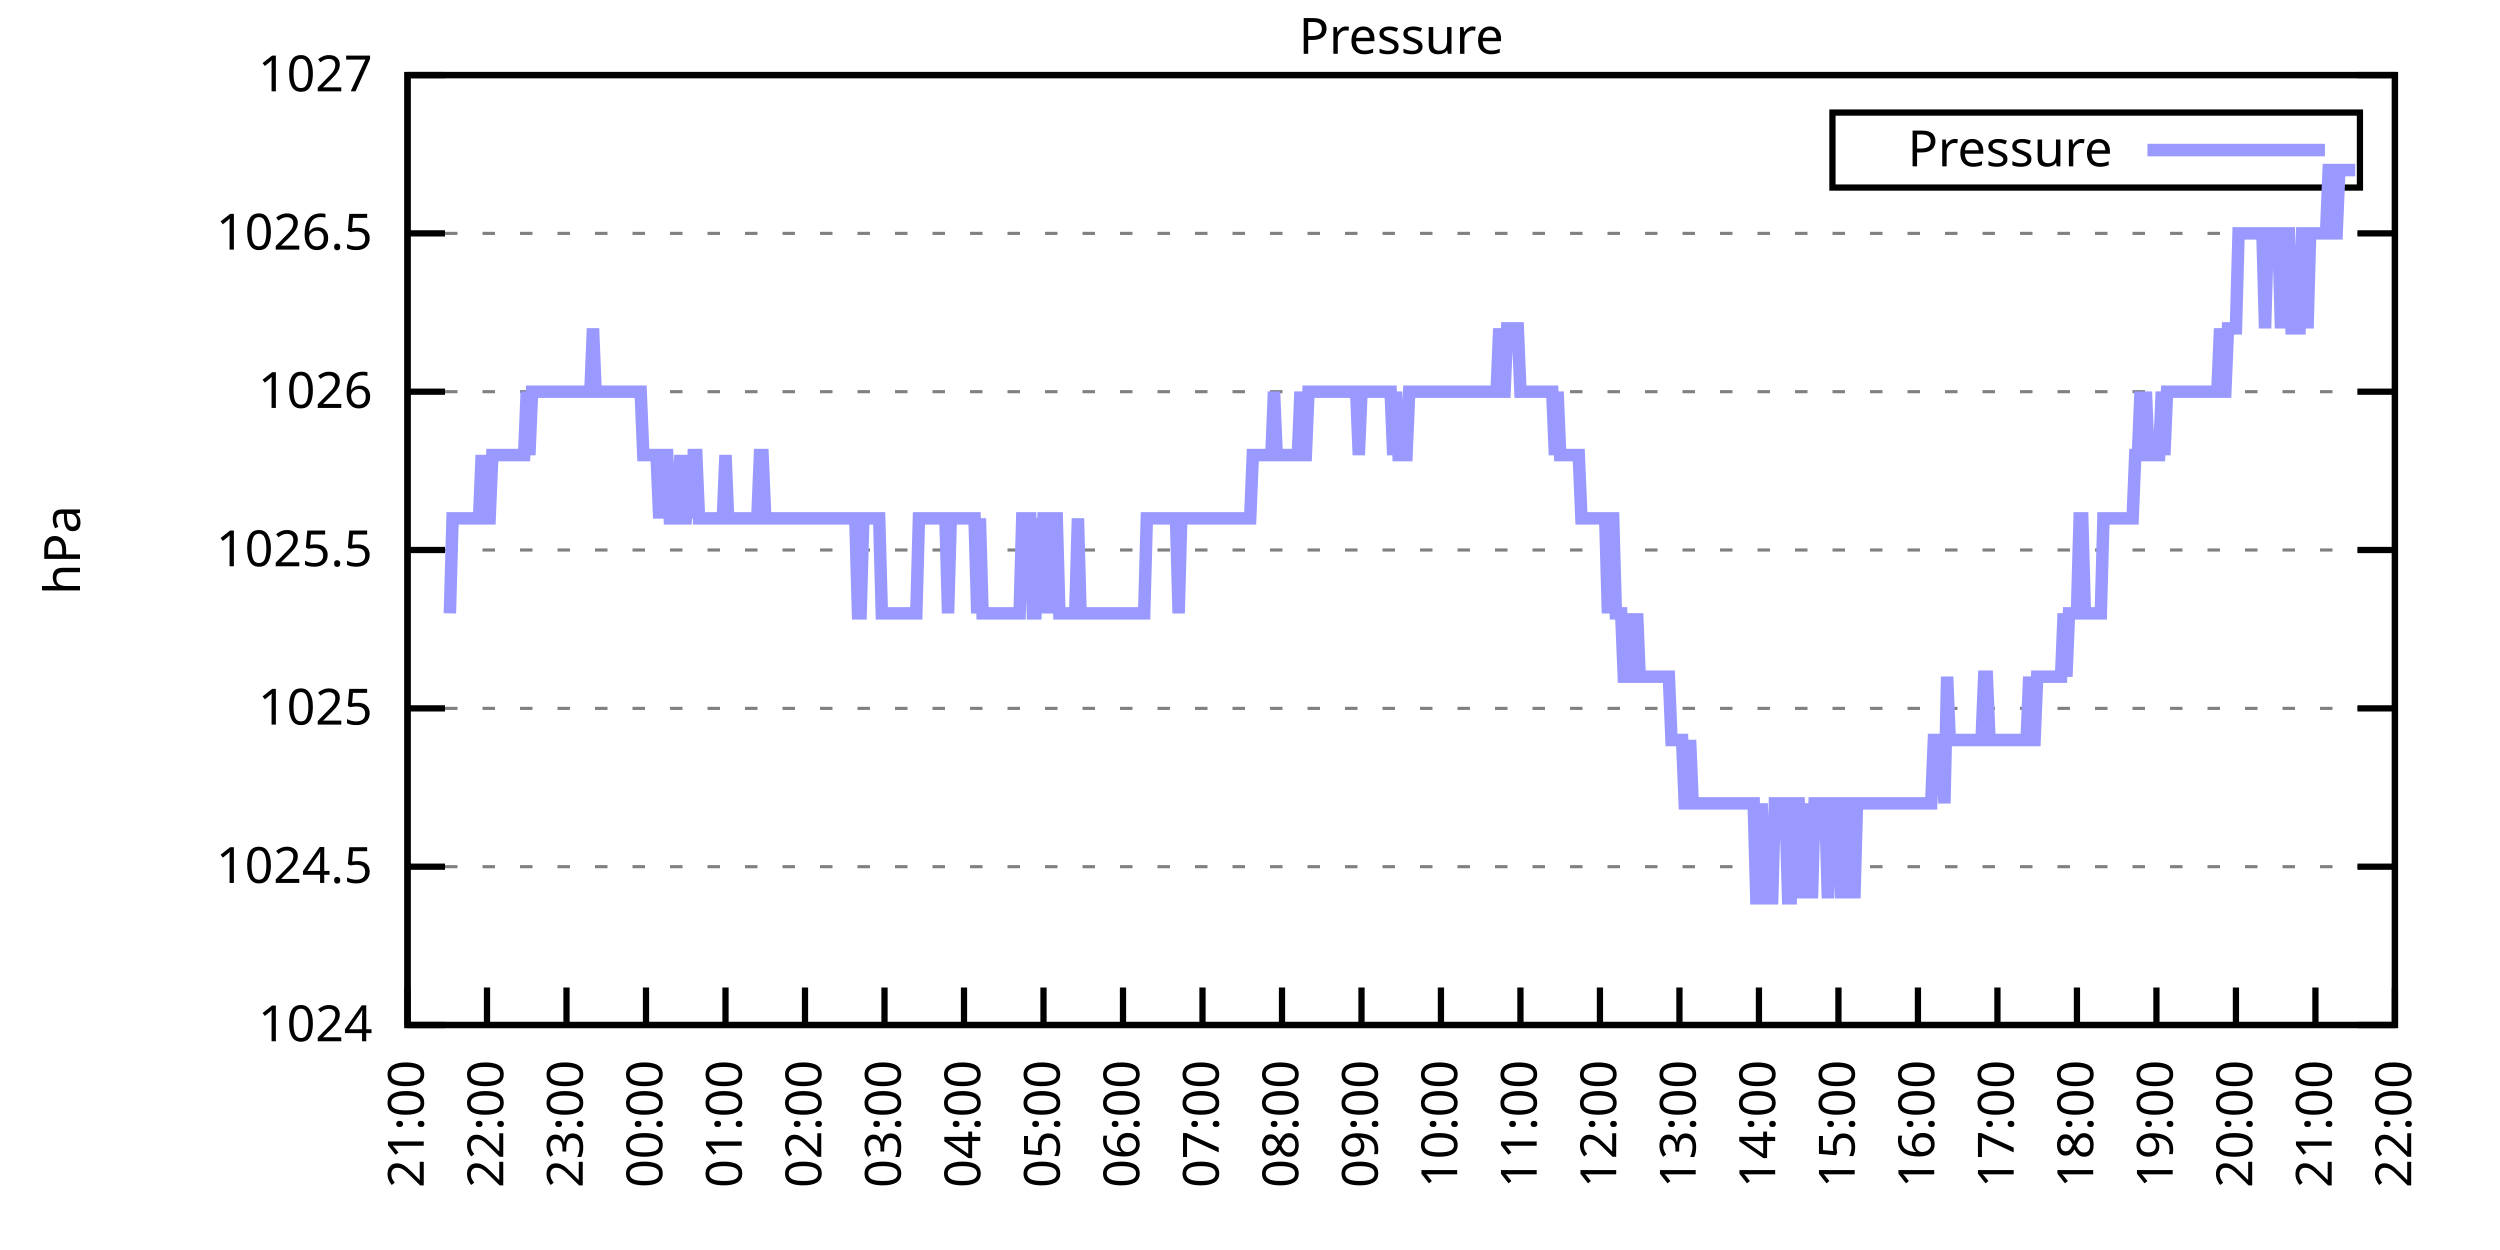
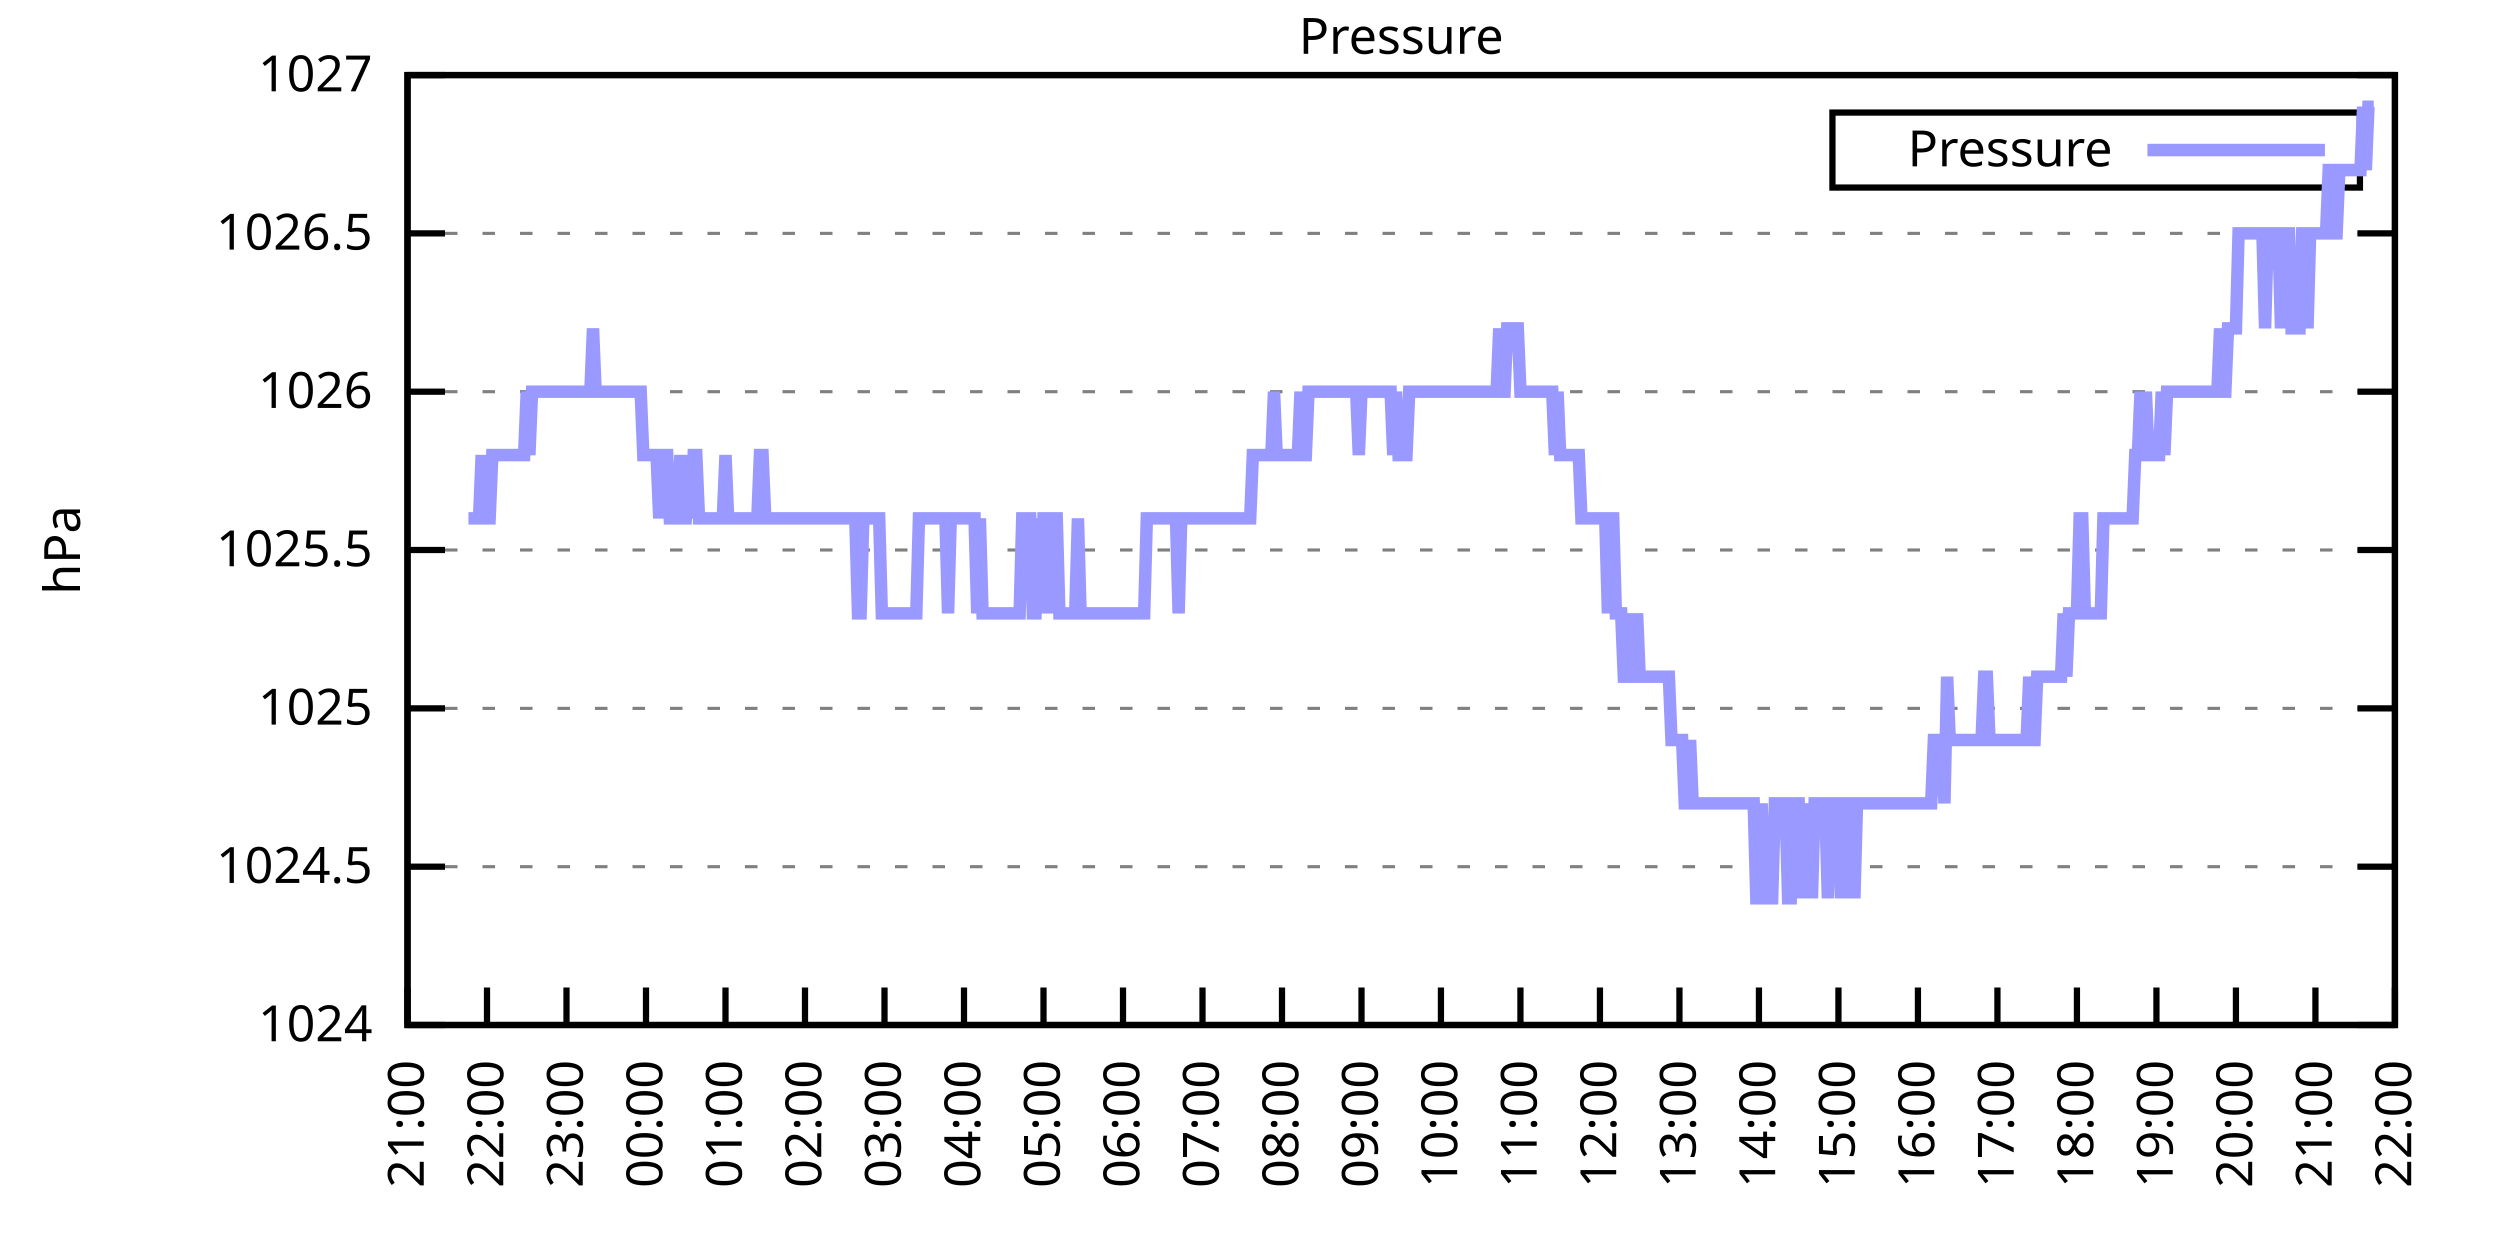
<svg xmlns="http://www.w3.org/2000/svg" xmlns:xlink="http://www.w3.org/1999/xlink" width="400" height="200" viewBox="0 0 400 200">
  <g id="gnuplot_canvas">
    <rect x="0" y="0" width="400" height="200" fill="none" />
    <defs>
      <circle id="gpDot" r="0.5" stroke-width="0.5" stroke="currentColor" />
      <path id="gpPt0" stroke-width="0.333" stroke="currentColor" d="M-1,0 h2 M0,-1 v2" />
      <path id="gpPt1" stroke-width="0.333" stroke="currentColor" d="M-1,-1 L1,1 M1,-1 L-1,1" />
      <path id="gpPt2" stroke-width="0.333" stroke="currentColor" d="M-1,0 L1,0 M0,-1 L0,1 M-1,-1 L1,1 M-1,1 L1,-1" />
      <rect id="gpPt3" stroke-width="0.333" stroke="currentColor" x="-1" y="-1" width="2" height="2" />
      <rect id="gpPt4" stroke-width="0.333" stroke="currentColor" fill="currentColor" x="-1" y="-1" width="2" height="2" />
      <circle id="gpPt5" stroke-width="0.333" stroke="currentColor" cx="0" cy="0" r="1" />
      <use xlink:href="#gpPt5" id="gpPt6" fill="currentColor" stroke="none" />
      <path id="gpPt7" stroke-width="0.333" stroke="currentColor" d="M0,-1.33 L-1.33,0.67 L1.33,0.67 z" />
      <use xlink:href="#gpPt7" id="gpPt8" fill="currentColor" stroke="none" />
      <use xlink:href="#gpPt7" id="gpPt9" stroke="currentColor" transform="rotate(180)" />
      <use xlink:href="#gpPt9" id="gpPt10" fill="currentColor" stroke="none" />
      <use xlink:href="#gpPt3" id="gpPt11" stroke="currentColor" transform="rotate(45)" />
      <use xlink:href="#gpPt11" id="gpPt12" fill="currentColor" stroke="none" />
      <path id="gpPt13" stroke-width="0.333" stroke="currentColor" d="M0,1.330 L1.265,0.411 L0.782,-1.067 L-0.782,-1.076 L-1.265,0.411 z" />
      <use xlink:href="#gpPt13" id="gpPt14" fill="currentColor" stroke="none" />
      <filter id="textbox" filterUnits="objectBoundingBox" x="0" y="0" height="1" width="1">
        <feFlood flood-color="white" flood-opacity="1" result="bgnd" />
        <feComposite in="SourceGraphic" in2="bgnd" operator="atop" />
      </filter>
      <filter id="greybox" filterUnits="objectBoundingBox" x="0" y="0" height="1" width="1">
        <feFlood flood-color="lightgrey" flood-opacity="1" result="grey" />
        <feComposite in="SourceGraphic" in2="grey" operator="atop" />
      </filter>
    </defs>
    <g fill="none" color="white" stroke="currentColor" stroke-width="1.00" stroke-linecap="butt" stroke-linejoin="miter">
</g>
    <g fill="none" color="black" stroke="currentColor" stroke-width="1.00" stroke-linecap="butt" stroke-linejoin="miter">
      <g stroke="none" shape-rendering="crispEdges">
        <polygon fill="rgb(255, 255, 255)" points="65.20,164.00 383.18,164.00 383.18,12.02 65.20,12.02 " />
      </g>
    </g>
    <g fill="none" color="black" stroke="currentColor" stroke-width="1.00" stroke-linecap="butt" stroke-linejoin="miter">
</g>
    <g fill="none" color="black" stroke="black" stroke-width="0.50" stroke-linecap="butt" stroke-linejoin="miter">
</g>
    <g fill="none" color="gray" stroke="currentColor" stroke-width="0.50" stroke-linecap="butt" stroke-linejoin="miter">
      <path stroke="gray" stroke-dasharray="2,4" class="gridline" d="M65.20,164.00 L383.19,164.00  " />
    </g>
    <g fill="none" color="gray" stroke="gray" stroke-width="1.00" stroke-linecap="butt" stroke-linejoin="miter">
</g>
    <g fill="none" color="black" stroke="currentColor" stroke-width="1.00" stroke-linecap="butt" stroke-linejoin="miter">
      <path stroke="black" d="M65.20,164.00 L71.20,164.00 M383.19,164.00 L377.19,164.00  " />
      <g transform="translate(59.60,166.60)" stroke="none" fill="black" font-family="Sans" font-size="8.00" text-anchor="end">
        <text>
          <tspan font-family="Sans"> 1024</tspan>
        </text>
      </g>
    </g>
    <g fill="none" color="black" stroke="currentColor" stroke-width="1.00" stroke-linecap="butt" stroke-linejoin="miter">
</g>
    <g fill="none" color="black" stroke="black" stroke-width="0.50" stroke-linecap="butt" stroke-linejoin="miter">
</g>
    <g fill="none" color="gray" stroke="currentColor" stroke-width="0.50" stroke-linecap="butt" stroke-linejoin="miter">
      <path stroke="gray" stroke-dasharray="2,4" class="gridline" d="M65.20,138.67 L383.19,138.67  " />
    </g>
    <g fill="none" color="gray" stroke="gray" stroke-width="1.00" stroke-linecap="butt" stroke-linejoin="miter">
</g>
    <g fill="none" color="black" stroke="currentColor" stroke-width="1.00" stroke-linecap="butt" stroke-linejoin="miter">
      <path stroke="black" d="M65.20,138.67 L71.20,138.67 M383.19,138.67 L377.19,138.67  " />
      <g transform="translate(59.60,141.27)" stroke="none" fill="black" font-family="Sans" font-size="8.00" text-anchor="end">
        <text>
          <tspan font-family="Sans"> 1024.5</tspan>
        </text>
      </g>
    </g>
    <g fill="none" color="black" stroke="currentColor" stroke-width="1.00" stroke-linecap="butt" stroke-linejoin="miter">
</g>
    <g fill="none" color="black" stroke="black" stroke-width="0.50" stroke-linecap="butt" stroke-linejoin="miter">
</g>
    <g fill="none" color="gray" stroke="currentColor" stroke-width="0.50" stroke-linecap="butt" stroke-linejoin="miter">
      <path stroke="gray" stroke-dasharray="2,4" class="gridline" d="M65.20,113.34 L383.19,113.34  " />
    </g>
    <g fill="none" color="gray" stroke="gray" stroke-width="1.00" stroke-linecap="butt" stroke-linejoin="miter">
</g>
    <g fill="none" color="black" stroke="currentColor" stroke-width="1.00" stroke-linecap="butt" stroke-linejoin="miter">
      <path stroke="black" d="M65.20,113.34 L71.20,113.34 M383.19,113.34 L377.19,113.34  " />
      <g transform="translate(59.60,115.94)" stroke="none" fill="black" font-family="Sans" font-size="8.00" text-anchor="end">
        <text>
          <tspan font-family="Sans"> 1025</tspan>
        </text>
      </g>
    </g>
    <g fill="none" color="black" stroke="currentColor" stroke-width="1.00" stroke-linecap="butt" stroke-linejoin="miter">
</g>
    <g fill="none" color="black" stroke="black" stroke-width="0.50" stroke-linecap="butt" stroke-linejoin="miter">
</g>
    <g fill="none" color="gray" stroke="currentColor" stroke-width="0.50" stroke-linecap="butt" stroke-linejoin="miter">
      <path stroke="gray" stroke-dasharray="2,4" class="gridline" d="M65.20,88.00 L383.19,88.00  " />
    </g>
    <g fill="none" color="gray" stroke="gray" stroke-width="1.00" stroke-linecap="butt" stroke-linejoin="miter">
</g>
    <g fill="none" color="black" stroke="currentColor" stroke-width="1.00" stroke-linecap="butt" stroke-linejoin="miter">
      <path stroke="black" d="M65.20,88.00 L71.20,88.00 M383.19,88.00 L377.19,88.00  " />
      <g transform="translate(59.60,90.60)" stroke="none" fill="black" font-family="Sans" font-size="8.00" text-anchor="end">
        <text>
          <tspan font-family="Sans"> 1025.5</tspan>
        </text>
      </g>
    </g>
    <g fill="none" color="black" stroke="currentColor" stroke-width="1.00" stroke-linecap="butt" stroke-linejoin="miter">
</g>
    <g fill="none" color="black" stroke="black" stroke-width="0.50" stroke-linecap="butt" stroke-linejoin="miter">
</g>
    <g fill="none" color="gray" stroke="currentColor" stroke-width="0.50" stroke-linecap="butt" stroke-linejoin="miter">
      <path stroke="gray" stroke-dasharray="2,4" class="gridline" d="M65.20,62.67 L383.19,62.67  " />
    </g>
    <g fill="none" color="gray" stroke="gray" stroke-width="1.00" stroke-linecap="butt" stroke-linejoin="miter">
</g>
    <g fill="none" color="black" stroke="currentColor" stroke-width="1.00" stroke-linecap="butt" stroke-linejoin="miter">
      <path stroke="black" d="M65.20,62.67 L71.20,62.67 M383.19,62.67 L377.19,62.67  " />
      <g transform="translate(59.60,65.27)" stroke="none" fill="black" font-family="Sans" font-size="8.00" text-anchor="end">
        <text>
          <tspan font-family="Sans"> 1026</tspan>
        </text>
      </g>
    </g>
    <g fill="none" color="black" stroke="currentColor" stroke-width="1.00" stroke-linecap="butt" stroke-linejoin="miter">
</g>
    <g fill="none" color="black" stroke="black" stroke-width="0.50" stroke-linecap="butt" stroke-linejoin="miter">
</g>
    <g fill="none" color="gray" stroke="currentColor" stroke-width="0.50" stroke-linecap="butt" stroke-linejoin="miter">
      <path stroke="gray" stroke-dasharray="2,4" class="gridline" d="M65.20,37.34 L383.19,37.34  " />
    </g>
    <g fill="none" color="gray" stroke="gray" stroke-width="1.00" stroke-linecap="butt" stroke-linejoin="miter">
</g>
    <g fill="none" color="black" stroke="currentColor" stroke-width="1.00" stroke-linecap="butt" stroke-linejoin="miter">
      <path stroke="black" d="M65.20,37.34 L71.20,37.34 M383.19,37.34 L377.19,37.34  " />
      <g transform="translate(59.60,39.94)" stroke="none" fill="black" font-family="Sans" font-size="8.00" text-anchor="end">
        <text>
          <tspan font-family="Sans"> 1026.5</tspan>
        </text>
      </g>
    </g>
    <g fill="none" color="black" stroke="currentColor" stroke-width="1.00" stroke-linecap="butt" stroke-linejoin="miter">
</g>
    <g fill="none" color="black" stroke="black" stroke-width="0.50" stroke-linecap="butt" stroke-linejoin="miter">
</g>
    <g fill="none" color="gray" stroke="currentColor" stroke-width="0.50" stroke-linecap="butt" stroke-linejoin="miter">
      <path stroke="gray" stroke-dasharray="2,4" class="gridline" d="M65.20,12.01 L383.19,12.01  " />
    </g>
    <g fill="none" color="gray" stroke="gray" stroke-width="1.00" stroke-linecap="butt" stroke-linejoin="miter">
</g>
    <g fill="none" color="black" stroke="currentColor" stroke-width="1.00" stroke-linecap="butt" stroke-linejoin="miter">
      <path stroke="black" d="M65.20,12.01 L71.20,12.01 M383.19,12.01 L377.19,12.01  " />
      <g transform="translate(59.60,14.61)" stroke="none" fill="black" font-family="Sans" font-size="8.00" text-anchor="end">
        <text>
          <tspan font-family="Sans"> 1027</tspan>
        </text>
      </g>
    </g>
    <g fill="none" color="black" stroke="currentColor" stroke-width="1.00" stroke-linecap="butt" stroke-linejoin="miter">
      <path stroke="black" d="M65.20,164.00 L65.20,158.00  " />
      <g transform="translate(67.80,169.60) rotate(270.00)" stroke="none" fill="black" font-family="Sans" font-size="8.00" text-anchor="end">
        <text>
          <tspan font-family="Sans">21:00</tspan>
        </text>
      </g>
    </g>
    <g fill="none" color="black" stroke="currentColor" stroke-width="1.00" stroke-linecap="butt" stroke-linejoin="miter">
      <path stroke="black" d="M77.92,164.00 L77.92,158.00  " />
      <g transform="translate(80.52,169.60) rotate(270.00)" stroke="none" fill="black" font-family="Sans" font-size="8.00" text-anchor="end">
        <text>
          <tspan font-family="Sans">22:00</tspan>
        </text>
      </g>
    </g>
    <g fill="none" color="black" stroke="currentColor" stroke-width="1.00" stroke-linecap="butt" stroke-linejoin="miter">
      <path stroke="black" d="M90.64,164.00 L90.64,158.00  " />
      <g transform="translate(93.24,169.60) rotate(270.00)" stroke="none" fill="black" font-family="Sans" font-size="8.00" text-anchor="end">
        <text>
          <tspan font-family="Sans">23:00</tspan>
        </text>
      </g>
    </g>
    <g fill="none" color="black" stroke="currentColor" stroke-width="1.00" stroke-linecap="butt" stroke-linejoin="miter">
      <path stroke="black" d="M103.36,164.00 L103.36,158.00  " />
      <g transform="translate(105.96,169.60) rotate(270.00)" stroke="none" fill="black" font-family="Sans" font-size="8.00" text-anchor="end">
        <text>
          <tspan font-family="Sans">00:00</tspan>
        </text>
      </g>
    </g>
    <g fill="none" color="black" stroke="currentColor" stroke-width="1.00" stroke-linecap="butt" stroke-linejoin="miter">
      <path stroke="black" d="M116.08,164.00 L116.08,158.00  " />
      <g transform="translate(118.68,169.60) rotate(270.00)" stroke="none" fill="black" font-family="Sans" font-size="8.00" text-anchor="end">
        <text>
          <tspan font-family="Sans">01:00</tspan>
        </text>
      </g>
    </g>
    <g fill="none" color="black" stroke="currentColor" stroke-width="1.00" stroke-linecap="butt" stroke-linejoin="miter">
      <path stroke="black" d="M128.80,164.00 L128.80,158.00  " />
      <g transform="translate(131.40,169.60) rotate(270.00)" stroke="none" fill="black" font-family="Sans" font-size="8.00" text-anchor="end">
        <text>
          <tspan font-family="Sans">02:00</tspan>
        </text>
      </g>
    </g>
    <g fill="none" color="black" stroke="currentColor" stroke-width="1.00" stroke-linecap="butt" stroke-linejoin="miter">
      <path stroke="black" d="M141.52,164.00 L141.52,158.00  " />
      <g transform="translate(144.12,169.60) rotate(270.00)" stroke="none" fill="black" font-family="Sans" font-size="8.00" text-anchor="end">
        <text>
          <tspan font-family="Sans">03:00</tspan>
        </text>
      </g>
    </g>
    <g fill="none" color="black" stroke="currentColor" stroke-width="1.00" stroke-linecap="butt" stroke-linejoin="miter">
      <path stroke="black" d="M154.24,164.00 L154.24,158.00  " />
      <g transform="translate(156.84,169.60) rotate(270.00)" stroke="none" fill="black" font-family="Sans" font-size="8.00" text-anchor="end">
        <text>
          <tspan font-family="Sans">04:00</tspan>
        </text>
      </g>
    </g>
    <g fill="none" color="black" stroke="currentColor" stroke-width="1.00" stroke-linecap="butt" stroke-linejoin="miter">
      <path stroke="black" d="M166.96,164.00 L166.96,158.00  " />
      <g transform="translate(169.56,169.60) rotate(270.00)" stroke="none" fill="black" font-family="Sans" font-size="8.00" text-anchor="end">
        <text>
          <tspan font-family="Sans">05:00</tspan>
        </text>
      </g>
    </g>
    <g fill="none" color="black" stroke="currentColor" stroke-width="1.00" stroke-linecap="butt" stroke-linejoin="miter">
      <path stroke="black" d="M179.68,164.00 L179.68,158.00  " />
      <g transform="translate(182.28,169.60) rotate(270.00)" stroke="none" fill="black" font-family="Sans" font-size="8.00" text-anchor="end">
        <text>
          <tspan font-family="Sans">06:00</tspan>
        </text>
      </g>
    </g>
    <g fill="none" color="black" stroke="currentColor" stroke-width="1.00" stroke-linecap="butt" stroke-linejoin="miter">
      <path stroke="black" d="M192.40,164.00 L192.40,158.00  " />
      <g transform="translate(195.00,169.60) rotate(270.00)" stroke="none" fill="black" font-family="Sans" font-size="8.00" text-anchor="end">
        <text>
          <tspan font-family="Sans">07:00</tspan>
        </text>
      </g>
    </g>
    <g fill="none" color="black" stroke="currentColor" stroke-width="1.00" stroke-linecap="butt" stroke-linejoin="miter">
      <path stroke="black" d="M205.12,164.00 L205.12,158.00  " />
      <g transform="translate(207.72,169.60) rotate(270.00)" stroke="none" fill="black" font-family="Sans" font-size="8.00" text-anchor="end">
        <text>
          <tspan font-family="Sans">08:00</tspan>
        </text>
      </g>
    </g>
    <g fill="none" color="black" stroke="currentColor" stroke-width="1.00" stroke-linecap="butt" stroke-linejoin="miter">
      <path stroke="black" d="M217.84,164.00 L217.84,158.00  " />
      <g transform="translate(220.44,169.60) rotate(270.00)" stroke="none" fill="black" font-family="Sans" font-size="8.00" text-anchor="end">
        <text>
          <tspan font-family="Sans">09:00</tspan>
        </text>
      </g>
    </g>
    <g fill="none" color="black" stroke="currentColor" stroke-width="1.00" stroke-linecap="butt" stroke-linejoin="miter">
      <path stroke="black" d="M230.55,164.00 L230.55,158.00  " />
      <g transform="translate(233.15,169.60) rotate(270.00)" stroke="none" fill="black" font-family="Sans" font-size="8.00" text-anchor="end">
        <text>
          <tspan font-family="Sans">10:00</tspan>
        </text>
      </g>
    </g>
    <g fill="none" color="black" stroke="currentColor" stroke-width="1.00" stroke-linecap="butt" stroke-linejoin="miter">
      <path stroke="black" d="M243.27,164.00 L243.27,158.00  " />
      <g transform="translate(245.87,169.60) rotate(270.00)" stroke="none" fill="black" font-family="Sans" font-size="8.00" text-anchor="end">
        <text>
          <tspan font-family="Sans">11:00</tspan>
        </text>
      </g>
    </g>
    <g fill="none" color="black" stroke="currentColor" stroke-width="1.00" stroke-linecap="butt" stroke-linejoin="miter">
      <path stroke="black" d="M255.99,164.00 L255.99,158.00  " />
      <g transform="translate(258.59,169.60) rotate(270.00)" stroke="none" fill="black" font-family="Sans" font-size="8.00" text-anchor="end">
        <text>
          <tspan font-family="Sans">12:00</tspan>
        </text>
      </g>
    </g>
    <g fill="none" color="black" stroke="currentColor" stroke-width="1.00" stroke-linecap="butt" stroke-linejoin="miter">
      <path stroke="black" d="M268.71,164.00 L268.71,158.00  " />
      <g transform="translate(271.31,169.60) rotate(270.00)" stroke="none" fill="black" font-family="Sans" font-size="8.00" text-anchor="end">
        <text>
          <tspan font-family="Sans">13:00</tspan>
        </text>
      </g>
    </g>
    <g fill="none" color="black" stroke="currentColor" stroke-width="1.00" stroke-linecap="butt" stroke-linejoin="miter">
      <path stroke="black" d="M281.43,164.00 L281.43,158.00  " />
      <g transform="translate(284.03,169.60) rotate(270.00)" stroke="none" fill="black" font-family="Sans" font-size="8.00" text-anchor="end">
        <text>
          <tspan font-family="Sans">14:00</tspan>
        </text>
      </g>
    </g>
    <g fill="none" color="black" stroke="currentColor" stroke-width="1.00" stroke-linecap="butt" stroke-linejoin="miter">
      <path stroke="black" d="M294.15,164.00 L294.15,158.00  " />
      <g transform="translate(296.75,169.60) rotate(270.00)" stroke="none" fill="black" font-family="Sans" font-size="8.00" text-anchor="end">
        <text>
          <tspan font-family="Sans">15:00</tspan>
        </text>
      </g>
    </g>
    <g fill="none" color="black" stroke="currentColor" stroke-width="1.00" stroke-linecap="butt" stroke-linejoin="miter">
      <path stroke="black" d="M306.87,164.00 L306.87,158.00  " />
      <g transform="translate(309.47,169.60) rotate(270.00)" stroke="none" fill="black" font-family="Sans" font-size="8.00" text-anchor="end">
        <text>
          <tspan font-family="Sans">16:00</tspan>
        </text>
      </g>
    </g>
    <g fill="none" color="black" stroke="currentColor" stroke-width="1.00" stroke-linecap="butt" stroke-linejoin="miter">
      <path stroke="black" d="M319.59,164.00 L319.59,158.00  " />
      <g transform="translate(322.19,169.60) rotate(270.00)" stroke="none" fill="black" font-family="Sans" font-size="8.00" text-anchor="end">
        <text>
          <tspan font-family="Sans">17:00</tspan>
        </text>
      </g>
    </g>
    <g fill="none" color="black" stroke="currentColor" stroke-width="1.00" stroke-linecap="butt" stroke-linejoin="miter">
      <path stroke="black" d="M332.31,164.00 L332.31,158.00  " />
      <g transform="translate(334.91,169.60) rotate(270.00)" stroke="none" fill="black" font-family="Sans" font-size="8.00" text-anchor="end">
        <text>
          <tspan font-family="Sans">18:00</tspan>
        </text>
      </g>
    </g>
    <g fill="none" color="black" stroke="currentColor" stroke-width="1.00" stroke-linecap="butt" stroke-linejoin="miter">
      <path stroke="black" d="M345.03,164.00 L345.03,158.00  " />
      <g transform="translate(347.63,169.60) rotate(270.00)" stroke="none" fill="black" font-family="Sans" font-size="8.00" text-anchor="end">
        <text>
          <tspan font-family="Sans">19:00</tspan>
        </text>
      </g>
    </g>
    <g fill="none" color="black" stroke="currentColor" stroke-width="1.00" stroke-linecap="butt" stroke-linejoin="miter">
      <path stroke="black" d="M357.75,164.00 L357.75,158.00  " />
      <g transform="translate(360.35,169.60) rotate(270.00)" stroke="none" fill="black" font-family="Sans" font-size="8.00" text-anchor="end">
        <text>
          <tspan font-family="Sans">20:00</tspan>
        </text>
      </g>
    </g>
    <g fill="none" color="black" stroke="currentColor" stroke-width="1.00" stroke-linecap="butt" stroke-linejoin="miter">
      <path stroke="black" d="M370.47,164.00 L370.47,158.00  " />
      <g transform="translate(373.07,169.60) rotate(270.00)" stroke="none" fill="black" font-family="Sans" font-size="8.00" text-anchor="end">
        <text>
          <tspan font-family="Sans">21:00</tspan>
        </text>
      </g>
    </g>
    <g fill="none" color="black" stroke="currentColor" stroke-width="1.00" stroke-linecap="butt" stroke-linejoin="miter">
      <path stroke="black" d="M383.19,164.00 L383.19,158.00  " />
      <g transform="translate(385.79,169.60) rotate(270.00)" stroke="none" fill="black" font-family="Sans" font-size="8.00" text-anchor="end">
        <text>
          <tspan font-family="Sans">22:00</tspan>
        </text>
      </g>
    </g>
    <g fill="none" color="black" stroke="currentColor" stroke-width="1.00" stroke-linecap="butt" stroke-linejoin="miter">
</g>
    <g fill="none" color="black" stroke="currentColor" stroke-width="1.00" stroke-linecap="butt" stroke-linejoin="miter">
      <path stroke="black" d="M65.20,12.01 L65.20,164.00 L383.19,164.00 L383.19,12.01 L65.20,12.01 Z  " />
    </g>
    <g fill="none" color="black" stroke="currentColor" stroke-width="1.00" stroke-linecap="butt" stroke-linejoin="miter">
</g>
    <g fill="none" color="black" stroke="currentColor" stroke-width="1.00" stroke-linecap="butt" stroke-linejoin="miter">
      <path stroke="black" d="M293.19,30.01 L293.19,18.01 L377.59,18.01 L377.59,30.01 L293.19,30.01 Z  " />
    </g>
    <g id="Pressure_plot_1">
      <g fill="none" color="white" stroke="black" stroke-width="2.00" stroke-linecap="butt" stroke-linejoin="miter">
</g>
      <g fill="none" color="black" stroke="currentColor" stroke-width="2.00" stroke-linecap="butt" stroke-linejoin="miter">
        <g transform="translate(337.99,26.61)" stroke="none" fill="black" font-family="Sans" font-size="8.00" text-anchor="end">
          <text>
            <tspan font-family="Sans">Pressure</tspan>
          </text>
        </g>
      </g>
      <g fill="none" color="black" stroke="currentColor" stroke-width="2.00" stroke-linecap="butt" stroke-linejoin="miter">
-         <path stroke="rgb(153, 153, 255)" d="M343.59,24.01 L371.99,24.01 M71.98,98.14 L72.41,82.94 L72.83,82.94 L73.26,82.94 L73.68,82.94 L74.10,82.94   L74.53,82.94 L74.95,82.94 L75.38,82.94 L75.80,82.94 L76.22,82.94 L76.65,82.94 L77.07,72.81 L77.50,82.94   L77.92,82.94 L78.34,82.94 L78.77,72.81 L79.19,72.81 L79.62,72.81 L80.04,72.81 L80.46,72.81 L80.89,72.81   L81.31,72.81 L81.74,72.81 L82.16,72.81 L82.58,72.81 L83.01,72.81 L83.43,72.81 L83.86,72.81 L84.28,62.67   L84.70,72.81 L85.13,62.67 L85.55,62.67 L85.98,62.67 L86.40,62.67 L86.82,62.67 L87.25,62.67 L87.67,62.67   L88.10,62.67 L88.52,62.67 L88.94,62.67 L89.37,62.67 L89.79,62.67 L90.22,62.67 L90.64,62.67 L91.06,62.67   L91.49,62.67 L91.91,62.67 L92.34,62.67 L92.76,62.67 L93.18,62.67 L93.61,62.67 L94.03,62.67 L94.46,62.67   L94.88,52.54 L95.30,62.67 L95.73,62.67 L96.15,62.67 L96.58,62.67 L97.00,62.67 L97.42,62.67 L97.85,62.67   L98.27,62.67 L98.69,62.67 L99.12,62.67 L99.54,62.67 L99.97,62.67 L100.39,62.67 L100.81,62.67 L101.24,62.67   L101.66,62.67 L102.09,62.67 L102.51,62.67 L102.93,72.81 L103.36,72.81 L103.78,72.81 L104.21,72.81 L104.63,72.81   L105.05,72.81 L105.48,82.94 L105.90,72.81 L106.33,72.81 L106.75,72.81 L107.17,82.94 L107.60,82.94 L108.02,82.94   L108.45,82.94 L108.87,72.81 L109.29,82.94 L109.72,82.94 L110.14,72.81 L110.57,82.94 L110.99,72.81 L111.41,72.81   L111.84,82.94 L112.26,82.94 L112.69,82.94 L113.11,82.94 L113.53,82.94 L113.96,82.94 L114.38,82.94 L114.81,82.94   L115.23,82.94 L115.65,82.94 L116.08,72.81 L116.50,82.94 L116.93,82.94 L117.35,82.94 L117.77,82.94 L118.20,82.94   L118.62,82.94 L119.05,82.94 L119.47,82.94 L119.89,82.94 L120.32,82.94 L120.74,82.94 L121.17,82.94 L121.59,72.81   L122.01,72.81 L122.44,82.94 L122.86,82.94 L123.29,82.94 L123.71,82.94 L124.13,82.94 L124.56,82.94 L124.98,82.94   L125.41,82.94 L125.83,82.94 L126.25,82.94 L126.68,82.94 L127.10,82.94 L127.53,82.94 L127.95,82.94 L128.37,82.94   L128.80,82.94 L129.22,82.94 L129.65,82.94 L130.07,82.94 L130.49,82.94 L130.92,82.94 L131.34,82.94 L131.77,82.94   L132.19,82.94 L132.61,82.94 L133.04,82.94 L133.46,82.94 L133.89,82.94 L134.31,82.94 L134.73,82.94 L135.16,82.94   L135.58,82.94 L136.01,82.94 L136.43,82.94 L136.85,82.94 L137.28,98.14 L137.70,98.14 L138.13,82.94 L138.55,82.94   L138.97,82.94 L139.40,82.94 L139.82,82.94 L140.25,82.94 L140.67,82.94 L141.09,98.14 L141.52,98.14 L141.94,98.14   L142.37,98.14 L142.79,98.14 L143.21,98.14 L143.64,98.14 L144.06,98.14 L144.49,98.14 L144.91,98.14 L145.33,98.14   L145.76,98.14 L146.18,98.14 L146.61,98.14 L147.03,82.94 L147.45,82.94 L147.88,82.94 L148.30,82.94 L148.73,82.94   L149.15,82.94 L149.57,82.94 L150.00,82.94 L150.42,82.94 L150.85,82.94 L151.27,82.94 L151.69,98.14 L152.12,82.94   L152.54,82.94 L152.97,82.94 L153.39,82.94 L153.81,82.94 L154.24,82.94 L154.66,82.94 L155.09,82.94 L155.51,82.94   L155.93,82.94 L156.36,98.14 L156.78,82.94 L157.21,98.14 L157.63,98.14 L158.05,98.14 L158.48,98.14 L158.90,98.14   L159.33,98.14 L159.75,98.14 L160.17,98.14 L160.60,98.14 L161.02,98.14 L161.44,98.14 L161.87,98.14 L162.29,98.14   L162.72,98.14 L163.14,98.14 L163.56,82.94 L163.99,82.94 L164.41,82.94 L164.84,82.94 L165.26,98.14 L165.68,98.14   L166.11,82.94 L166.53,98.14 L166.96,82.94 L167.38,82.94 L167.80,82.94 L168.23,98.14 L168.65,82.94 L169.08,82.94   L169.50,98.14 L169.92,98.14 L170.35,98.14 L170.77,98.14 L171.20,98.14 L171.62,98.14 L172.04,98.14 L172.47,82.94   L172.89,98.14 L173.32,98.14 L173.74,98.14 L174.16,98.14 L174.59,98.14 L175.01,98.14 L175.44,98.14 L175.86,98.14   L176.28,98.14 L176.71,98.14 L177.13,98.14 L177.56,98.14 L177.98,98.14 L178.40,98.14 L178.83,98.14 L179.25,98.14   L179.68,98.14 L180.10,98.14 L180.52,98.14 L180.95,98.14 L181.37,98.14 L181.80,98.14 L182.22,98.14 L182.64,98.14   L183.07,98.14 L183.49,82.94 L183.92,82.94 L184.34,82.94 L184.76,82.94 L185.19,82.94 L185.61,82.94 L186.04,82.94   L186.46,82.94 L186.88,82.94 L187.31,82.94 L187.73,82.94 L188.16,82.94 L188.58,98.14 L189.00,82.94 L189.43,82.94   L189.85,82.94 L190.28,82.94 L190.70,82.94 L191.12,82.94 L191.55,82.94 L191.97,82.94 L192.40,82.94 L192.82,82.94   L193.24,82.94 L193.67,82.94 L194.09,82.94 L194.52,82.94 L194.94,82.94 L195.36,82.94 L195.79,82.94 L196.21,82.94   L196.64,82.94 L197.06,82.94 L197.48,82.94 L197.91,82.94 L198.33,82.94 L198.76,82.94 L199.18,82.94 L199.60,82.94   L200.03,82.94 L200.45,72.81 L200.88,72.81 L201.30,72.81 L201.72,72.81 L202.15,72.81 L202.57,72.81 L203.00,72.81   L203.42,72.81 L203.84,62.67 L204.27,72.81 L204.69,72.81 L205.12,72.81 L205.54,72.81 L205.96,72.81 L206.39,72.81   L206.81,72.81 L207.24,72.81 L207.66,72.81 L208.08,62.67 L208.51,72.81 L208.93,72.81 L209.36,62.67 L209.78,62.67   L210.20,62.67 L210.63,62.67 L211.05,62.67 L211.48,62.67 L211.90,62.67 L212.32,62.67 L212.75,62.67 L213.17,62.67   L213.60,62.67 L214.02,62.67 L214.44,62.67 L214.87,62.67 L215.29,62.67 L215.72,62.67 L216.14,62.67 L216.56,62.67   L216.99,62.67 L217.41,72.81 L217.84,62.67 L218.26,62.67 L218.68,62.67 L219.11,62.67 L219.53,62.67 L219.96,62.67   L220.38,62.67 L220.80,62.67 L221.23,62.67 L221.65,62.67 L222.08,62.67 L222.50,62.67 L222.92,72.81 L223.35,62.67   L223.77,72.81 L224.20,72.81 L224.62,72.81 L225.04,72.81 L225.47,62.67 L225.89,62.67 L226.31,62.67 L226.74,62.67   L227.16,62.67 L227.59,62.67 L228.01,62.67 L228.43,62.67 L228.86,62.67 L229.28,62.67 L229.71,62.67 L230.13,62.67   L230.55,62.67 L230.98,62.67 L231.40,62.67 L231.83,62.67 L232.25,62.67 L232.67,62.67 L233.10,62.67 L233.52,62.67   L233.95,62.67 L234.37,62.67 L234.79,62.67 L235.22,62.67 L235.64,62.67 L236.07,62.67 L236.49,62.67 L236.91,62.67   L237.34,62.67 L237.76,62.67 L238.19,62.67 L238.61,62.67 L239.03,62.67 L239.46,62.67 L239.88,52.54 L240.31,62.67   L240.73,62.67 L241.15,52.54 L241.58,52.54 L242.00,52.54 L242.43,52.54 L242.85,52.54 L243.27,62.67 L243.70,62.67   L244.12,62.67 L244.55,62.67 L244.97,62.67 L245.39,62.67 L245.82,62.67 L246.24,62.67 L246.67,62.67 L247.09,62.67   L247.51,62.67 L247.94,62.67 L248.36,62.67 L248.79,72.81 L249.21,62.67 L249.63,72.81 L250.06,72.81 L250.48,72.81   L250.91,72.81 L251.33,72.81 L251.75,72.81 L252.18,72.81 L252.60,72.81 L253.03,82.94 L253.45,82.94 L253.87,82.94   L254.30,82.94 L254.72,82.94 L255.15,82.94 L255.57,82.94 L255.99,82.94 L256.42,82.94 L256.84,82.94 L257.27,98.14   L257.69,82.94 L258.11,82.94 L258.54,98.14 L258.96,98.14 L259.39,98.14 L259.81,108.27 L260.23,108.27 L260.66,108.27   L261.08,98.14 L261.51,108.27 L261.93,98.14 L262.35,108.27 L262.78,108.27 L263.20,108.27 L263.63,108.27 L264.05,108.27   L264.47,108.27 L264.90,108.27 L265.32,108.27 L265.75,108.27 L266.17,108.27 L266.59,108.27 L267.02,108.27 L267.44,118.40   L267.87,118.40 L268.29,118.40 L268.71,118.40 L269.14,118.40 L269.56,128.54 L269.99,128.54 L270.41,118.40 L270.83,128.54   L271.26,128.54 L271.68,128.54 L272.11,128.54 L272.53,128.54 L272.95,128.54 L273.38,128.54 L273.80,128.54 L274.23,128.54   L274.65,128.54 L275.07,128.54 L275.50,128.54 L275.92,128.54 L276.35,128.54 L276.77,128.54 L277.19,128.54 L277.62,128.54   L278.04,128.54 L278.47,128.54 L278.89,128.54 L279.31,128.54 L279.74,128.54 L280.16,128.54 L280.59,128.54 L281.01,143.73   L281.43,143.73 L281.86,128.54 L282.28,143.73 L282.71,143.73 L283.13,143.73 L283.55,143.73 L283.98,128.54 L284.40,128.54   L284.83,128.54 L285.25,128.54 L285.67,128.54 L286.10,143.73 L286.52,143.73 L286.95,128.54 L287.37,128.54 L287.79,128.54   L288.22,143.73 L288.64,128.54 L289.06,143.73 L289.49,128.54 L289.91,143.73 L290.34,128.54 L290.76,128.54 L291.18,128.54   L291.61,128.54 L292.03,128.54 L292.46,143.73 L292.88,128.54 L293.30,128.54 L293.73,128.54 L294.15,128.54 L294.58,143.73   L295.00,128.54 L295.42,128.54 L295.85,143.73 L296.27,128.54 L296.70,143.73 L297.12,128.54 L297.54,128.54 L297.97,128.54   L298.39,128.54 L298.82,128.54 L299.24,128.54 L299.66,128.54 L300.09,128.54 L300.51,128.54 L300.94,128.54 L301.36,128.54   L301.78,128.54 L302.21,128.54 L302.63,128.54 L303.06,128.54 L303.48,128.54 L303.90,128.54 L304.33,128.54 L304.75,128.54   L305.18,128.54 L305.60,128.54 L306.02,128.54 L306.45,128.54 L306.87,128.54 L307.30,128.54 L307.72,128.54 L308.14,128.54   L308.57,128.54 L308.99,128.54 L309.42,118.40 L309.84,118.40 L310.26,118.40 L310.69,118.40 L311.11,128.54 L311.54,108.27   L311.96,118.40 L312.38,118.40 L312.81,118.40 L313.23,118.40 L313.66,118.40 L314.08,118.40 L314.50,118.40 L314.93,118.40   L315.35,118.40 L315.78,118.40 L316.20,118.40 L316.62,118.40 L317.05,118.40 L317.47,108.27 L317.90,108.27 L318.32,118.40   L318.74,118.40 L319.17,118.40 L319.59,118.40 L320.02,118.40 L320.44,118.40 L320.86,118.40 L321.29,118.40 L321.71,118.40   L322.14,118.40 L322.56,118.40 L322.98,118.40 L323.41,118.40 L323.83,118.40 L324.26,118.40 L324.68,108.27 L325.10,118.40   L325.53,118.40 L325.95,108.27 L326.38,108.27 L326.80,108.27 L327.22,108.27 L327.65,108.27 L328.07,108.27 L328.50,108.27   L328.92,108.27 L329.34,108.27 L329.77,108.27 L330.19,98.14 L330.62,108.27 L331.04,98.14 L331.46,98.14 L331.89,98.14   L332.31,98.14 L332.74,82.94 L333.16,82.94 L333.58,98.14 L334.01,98.14 L334.43,98.14 L334.86,98.14 L335.28,98.14   L335.70,98.14 L336.13,98.14 L336.55,82.94 L336.98,82.94 L337.40,82.94 L337.82,82.94 L338.25,82.94 L338.67,82.94   L339.10,82.94 L339.52,82.94 L339.94,82.94 L340.37,82.94 L341.22,82.94 L341.64,72.81 L342.06,72.81 L342.49,62.67   L342.91,72.81 L343.34,62.67 L343.76,72.81 L344.18,72.81 L344.61,72.81 L345.03,72.81 L345.46,72.81 L345.88,62.67   L346.30,72.81 L346.73,62.67 L347.15,62.67 L347.58,62.67 L348.00,62.67 L348.42,62.67 L348.85,62.67 L349.27,62.67   L349.70,62.67 L350.12,62.67 L350.54,62.67 L350.97,62.67 L351.39,62.67 L351.81,62.67 L352.24,62.67 L352.66,62.67   L353.09,62.67 L353.51,62.67 L353.93,62.67 L354.36,62.67 L354.78,62.67 L355.21,52.54 L355.63,62.67 L356.05,62.67   L356.48,52.54 L356.90,52.54 L357.33,52.54 L357.75,52.54 L358.17,37.34 L358.60,37.34 L359.02,37.34 L359.45,37.34   L359.87,37.34 L360.29,37.34 L360.72,37.34 L361.14,37.34 L361.57,37.34 L361.99,37.34 L362.41,52.54 L362.84,37.34   L363.26,37.34 L363.69,37.34 L364.11,37.34 L364.53,37.34 L364.96,52.54 L365.38,37.34 L365.81,37.34 L366.23,37.34   L366.65,52.54 L367.08,52.54 L367.50,52.54 L367.93,52.54 L368.35,37.34 L368.77,37.34 L369.20,52.54 L369.62,37.34   L370.05,37.34 L370.47,37.34 L370.89,37.34 L371.32,37.34 L371.74,37.34 L372.17,37.34 L372.59,27.21 L373.01,27.21   L373.44,37.34 L373.86,37.34 L374.29,27.21 L374.71,27.21 L375.13,27.21 L375.56,27.21 L375.98,27.21 L376.41,27.21   L376.83,27.21  " />
+         <path stroke="rgb(153, 153, 255)" d="M343.59,24.01 L371.99,24.01 M74.95,82.94 L75.38,82.94 L75.80,82.94 L76.22,82.94 L76.65,82.94 L77.07,72.81   L77.50,82.94 L77.92,82.94 L78.34,82.94 L78.77,72.81 L79.19,72.81 L79.62,72.81 L80.04,72.81 L80.46,72.81   L80.89,72.81 L81.31,72.81 L81.74,72.81 L82.16,72.81 L82.58,72.81 L83.01,72.81 L83.43,72.81 L83.86,72.81   L84.28,62.67 L84.70,72.81 L85.13,62.67 L85.55,62.67 L85.98,62.67 L86.40,62.67 L86.82,62.67 L87.25,62.67   L87.67,62.67 L88.10,62.67 L88.52,62.67 L88.94,62.67 L89.37,62.67 L89.79,62.67 L90.22,62.67 L90.64,62.67   L91.06,62.67 L91.49,62.67 L91.91,62.67 L92.34,62.67 L92.76,62.67 L93.18,62.67 L93.61,62.67 L94.03,62.67   L94.46,62.67 L94.88,52.54 L95.30,62.67 L95.73,62.67 L96.15,62.67 L96.58,62.67 L97.00,62.67 L97.42,62.67   L97.85,62.67 L98.27,62.67 L98.69,62.67 L99.12,62.67 L99.54,62.67 L99.97,62.67 L100.39,62.67 L100.81,62.67   L101.24,62.67 L101.66,62.67 L102.09,62.67 L102.51,62.67 L102.93,72.81 L103.36,72.81 L103.78,72.81 L104.21,72.81   L104.63,72.81 L105.05,72.81 L105.48,82.94 L105.90,72.81 L106.33,72.81 L106.75,72.81 L107.17,82.94 L107.60,82.94   L108.02,82.94 L108.45,82.94 L108.87,72.81 L109.29,82.94 L109.72,82.94 L110.14,72.81 L110.57,82.94 L110.99,72.81   L111.41,72.81 L111.84,82.94 L112.26,82.94 L112.69,82.94 L113.11,82.94 L113.53,82.94 L113.96,82.94 L114.38,82.94   L114.81,82.94 L115.23,82.94 L115.65,82.94 L116.08,72.81 L116.50,82.94 L116.93,82.94 L117.35,82.94 L117.77,82.94   L118.20,82.94 L118.62,82.94 L119.05,82.94 L119.47,82.94 L119.89,82.94 L120.32,82.94 L120.74,82.94 L121.17,82.94   L121.59,72.81 L122.01,72.81 L122.44,82.94 L122.86,82.94 L123.29,82.94 L123.71,82.94 L124.13,82.94 L124.56,82.94   L124.98,82.94 L125.41,82.94 L125.83,82.94 L126.25,82.94 L126.68,82.94 L127.10,82.94 L127.53,82.94 L127.95,82.94   L128.37,82.94 L128.80,82.94 L129.22,82.94 L129.65,82.94 L130.07,82.94 L130.49,82.94 L130.92,82.94 L131.34,82.94   L131.77,82.94 L132.19,82.94 L132.61,82.94 L133.04,82.94 L133.46,82.94 L133.89,82.94 L134.31,82.94 L134.73,82.94   L135.16,82.94 L135.58,82.94 L136.01,82.94 L136.43,82.94 L136.85,82.94 L137.28,98.14 L137.70,98.14 L138.13,82.94   L138.55,82.94 L138.97,82.94 L139.40,82.94 L139.82,82.94 L140.25,82.94 L140.67,82.94 L141.09,98.14 L141.52,98.14   L141.94,98.14 L142.37,98.14 L142.79,98.14 L143.21,98.14 L143.64,98.14 L144.06,98.14 L144.49,98.14 L144.91,98.14   L145.33,98.14 L145.76,98.14 L146.18,98.14 L146.61,98.14 L147.03,82.94 L147.45,82.94 L147.88,82.94 L148.30,82.94   L148.73,82.94 L149.15,82.94 L149.57,82.94 L150.00,82.94 L150.42,82.94 L150.85,82.94 L151.27,82.94 L151.69,98.14   L152.12,82.94 L152.54,82.94 L152.97,82.94 L153.39,82.94 L153.81,82.94 L154.24,82.94 L154.66,82.94 L155.09,82.94   L155.51,82.94 L155.93,82.94 L156.36,98.14 L156.78,82.94 L157.21,98.14 L157.63,98.14 L158.05,98.14 L158.48,98.14   L158.90,98.14 L159.33,98.14 L159.75,98.14 L160.17,98.14 L160.60,98.14 L161.02,98.14 L161.44,98.14 L161.87,98.14   L162.29,98.14 L162.72,98.14 L163.14,98.14 L163.56,82.94 L163.99,82.94 L164.41,82.94 L164.84,82.94 L165.26,98.14   L165.68,98.14 L166.11,82.94 L166.53,98.14 L166.96,82.94 L167.38,82.94 L167.80,82.94 L168.23,98.14 L168.65,82.94   L169.08,82.94 L169.50,98.14 L169.92,98.14 L170.35,98.14 L170.77,98.14 L171.20,98.14 L171.62,98.14 L172.04,98.14   L172.47,82.94 L172.89,98.14 L173.32,98.14 L173.74,98.14 L174.16,98.14 L174.59,98.14 L175.01,98.14 L175.44,98.14   L175.86,98.14 L176.28,98.14 L176.71,98.14 L177.13,98.14 L177.56,98.14 L177.98,98.14 L178.40,98.14 L178.83,98.14   L179.25,98.14 L179.68,98.14 L180.10,98.14 L180.52,98.14 L180.95,98.14 L181.37,98.14 L181.80,98.14 L182.22,98.14   L182.64,98.14 L183.07,98.14 L183.49,82.94 L183.92,82.94 L184.34,82.94 L184.76,82.94 L185.19,82.94 L185.61,82.94   L186.04,82.94 L186.46,82.94 L186.88,82.94 L187.31,82.94 L187.73,82.94 L188.16,82.94 L188.58,98.14 L189.00,82.94   L189.43,82.94 L189.85,82.94 L190.28,82.94 L190.70,82.94 L191.12,82.94 L191.55,82.94 L191.97,82.94 L192.40,82.94   L192.82,82.94 L193.24,82.94 L193.67,82.94 L194.09,82.94 L194.52,82.94 L194.94,82.94 L195.36,82.94 L195.79,82.94   L196.21,82.94 L196.64,82.94 L197.06,82.94 L197.48,82.94 L197.91,82.94 L198.33,82.94 L198.76,82.94 L199.18,82.94   L199.60,82.94 L200.03,82.94 L200.45,72.81 L200.88,72.81 L201.30,72.81 L201.72,72.81 L202.15,72.81 L202.57,72.81   L203.00,72.81 L203.42,72.81 L203.84,62.67 L204.27,72.81 L204.69,72.81 L205.12,72.81 L205.54,72.81 L205.96,72.81   L206.39,72.81 L206.81,72.81 L207.24,72.81 L207.66,72.81 L208.08,62.67 L208.51,72.81 L208.93,72.81 L209.36,62.67   L209.78,62.67 L210.20,62.67 L210.63,62.67 L211.05,62.67 L211.48,62.67 L211.90,62.67 L212.32,62.67 L212.75,62.67   L213.17,62.67 L213.60,62.67 L214.02,62.67 L214.44,62.67 L214.87,62.67 L215.29,62.67 L215.72,62.67 L216.14,62.67   L216.56,62.67 L216.99,62.67 L217.41,72.81 L217.84,62.67 L218.26,62.67 L218.68,62.67 L219.11,62.67 L219.53,62.67   L219.96,62.67 L220.38,62.67 L220.80,62.67 L221.23,62.67 L221.65,62.67 L222.08,62.67 L222.50,62.67 L222.92,72.81   L223.35,62.67 L223.77,72.81 L224.20,72.81 L224.62,72.81 L225.04,72.81 L225.47,62.67 L225.89,62.67 L226.31,62.67   L226.74,62.67 L227.16,62.67 L227.59,62.67 L228.01,62.67 L228.43,62.67 L228.86,62.67 L229.28,62.67 L229.71,62.67   L230.13,62.67 L230.55,62.67 L230.98,62.67 L231.40,62.67 L231.83,62.67 L232.25,62.67 L232.67,62.67 L233.10,62.67   L233.52,62.67 L233.95,62.67 L234.37,62.67 L234.79,62.67 L235.22,62.67 L235.64,62.67 L236.07,62.67 L236.49,62.67   L236.91,62.67 L237.34,62.67 L237.76,62.67 L238.19,62.67 L238.61,62.67 L239.03,62.67 L239.46,62.67 L239.88,52.54   L240.31,62.67 L240.73,62.67 L241.15,52.54 L241.58,52.54 L242.00,52.54 L242.43,52.54 L242.85,52.54 L243.27,62.67   L243.70,62.67 L244.12,62.67 L244.55,62.67 L244.97,62.67 L245.39,62.67 L245.82,62.67 L246.24,62.67 L246.67,62.67   L247.09,62.67 L247.51,62.67 L247.94,62.67 L248.36,62.67 L248.79,72.81 L249.21,62.67 L249.63,72.81 L250.06,72.81   L250.48,72.81 L250.91,72.81 L251.33,72.81 L251.75,72.81 L252.18,72.81 L252.60,72.81 L253.03,82.94 L253.45,82.94   L253.87,82.94 L254.30,82.94 L254.72,82.94 L255.15,82.94 L255.57,82.94 L255.99,82.94 L256.42,82.94 L256.84,82.94   L257.27,98.14 L257.69,82.94 L258.11,82.94 L258.54,98.14 L258.96,98.14 L259.39,98.14 L259.81,108.27 L260.23,108.27   L260.66,108.27 L261.08,98.14 L261.51,108.27 L261.93,98.14 L262.35,108.27 L262.78,108.27 L263.20,108.27 L263.63,108.27   L264.05,108.27 L264.47,108.27 L264.90,108.27 L265.32,108.27 L265.75,108.27 L266.17,108.27 L266.59,108.27 L267.02,108.27   L267.44,118.40 L267.87,118.40 L268.29,118.40 L268.71,118.40 L269.14,118.40 L269.56,128.54 L269.99,128.54 L270.41,118.40   L270.83,128.54 L271.26,128.54 L271.68,128.54 L272.11,128.54 L272.53,128.54 L272.95,128.54 L273.38,128.54 L273.80,128.54   L274.23,128.54 L274.65,128.54 L275.07,128.54 L275.50,128.54 L275.92,128.54 L276.35,128.54 L276.77,128.54 L277.19,128.54   L277.62,128.54 L278.04,128.54 L278.47,128.54 L278.89,128.54 L279.31,128.54 L279.74,128.54 L280.16,128.54 L280.59,128.54   L281.01,143.73 L281.43,143.73 L281.86,128.54 L282.28,143.73 L282.71,143.73 L283.13,143.73 L283.55,143.73 L283.98,128.54   L284.40,128.54 L284.83,128.54 L285.25,128.54 L285.67,128.54 L286.10,143.73 L286.52,143.73 L286.95,128.54 L287.37,128.54   L287.79,128.54 L288.22,143.73 L288.64,128.54 L289.06,143.73 L289.49,128.54 L289.91,143.73 L290.34,128.54 L290.76,128.54   L291.18,128.54 L291.61,128.54 L292.03,128.54 L292.46,143.73 L292.88,128.54 L293.30,128.54 L293.73,128.54 L294.15,128.54   L294.58,143.73 L295.00,128.54 L295.42,128.54 L295.85,143.73 L296.27,128.54 L296.70,143.73 L297.12,128.54 L297.54,128.54   L297.97,128.54 L298.39,128.54 L298.82,128.54 L299.24,128.54 L299.66,128.54 L300.09,128.54 L300.51,128.54 L300.94,128.54   L301.36,128.54 L301.78,128.54 L302.21,128.54 L302.63,128.54 L303.06,128.54 L303.48,128.54 L303.90,128.54 L304.33,128.54   L304.75,128.54 L305.18,128.54 L305.60,128.54 L306.02,128.54 L306.45,128.54 L306.87,128.54 L307.30,128.54 L307.72,128.54   L308.14,128.54 L308.57,128.54 L308.99,128.54 L309.42,118.40 L309.84,118.40 L310.26,118.40 L310.69,118.40 L311.11,128.54   L311.54,108.27 L311.96,118.40 L312.38,118.40 L312.81,118.40 L313.23,118.40 L313.66,118.40 L314.08,118.40 L314.50,118.40   L314.93,118.40 L315.35,118.40 L315.78,118.40 L316.20,118.40 L316.62,118.40 L317.05,118.40 L317.47,108.27 L317.90,108.27   L318.32,118.40 L318.74,118.40 L319.17,118.40 L319.59,118.40 L320.02,118.40 L320.44,118.40 L320.86,118.40 L321.29,118.40   L321.71,118.40 L322.14,118.40 L322.56,118.40 L322.98,118.40 L323.41,118.40 L323.83,118.40 L324.26,118.40 L324.68,108.27   L325.10,118.40 L325.53,118.40 L325.95,108.27 L326.38,108.27 L326.80,108.27 L327.22,108.27 L327.65,108.27 L328.07,108.27   L328.50,108.27 L328.92,108.27 L329.34,108.27 L329.77,108.27 L330.19,98.14 L330.62,108.27 L331.04,98.14 L331.46,98.14   L331.89,98.14 L332.31,98.14 L332.74,82.94 L333.16,82.94 L333.58,98.14 L334.01,98.14 L334.43,98.14 L334.86,98.14   L335.28,98.14 L335.70,98.14 L336.13,98.14 L336.55,82.94 L336.98,82.94 L337.40,82.94 L337.82,82.94 L338.25,82.94   L338.67,82.94 L339.10,82.94 L339.52,82.94 L339.94,82.94 L340.37,82.94 L341.22,82.94 L341.64,72.81 L342.06,72.81   L342.49,62.67 L342.91,72.81 L343.34,62.67 L343.76,72.81 L344.18,72.81 L344.61,72.81 L345.03,72.81 L345.46,72.81   L345.88,62.67 L346.30,72.81 L346.73,62.67 L347.15,62.67 L347.58,62.67 L348.00,62.67 L348.42,62.67 L348.85,62.67   L349.27,62.67 L349.70,62.67 L350.12,62.67 L350.54,62.67 L350.97,62.67 L351.39,62.67 L351.81,62.67 L352.24,62.67   L352.66,62.67 L353.09,62.67 L353.51,62.67 L353.93,62.67 L354.36,62.67 L354.78,62.67 L355.21,52.54 L355.63,62.67   L356.05,62.67 L356.48,52.54 L356.90,52.54 L357.33,52.54 L357.75,52.54 L358.17,37.34 L358.60,37.34 L359.02,37.34   L359.45,37.34 L359.87,37.34 L360.29,37.34 L360.72,37.34 L361.14,37.34 L361.57,37.34 L361.99,37.34 L362.41,52.54   L362.84,37.34 L363.26,37.34 L363.69,37.34 L364.11,37.34 L364.53,37.34 L364.96,52.54 L365.38,37.34 L365.81,37.34   L366.23,37.34 L366.65,52.54 L367.08,52.54 L367.50,52.54 L367.93,52.54 L368.35,37.34 L368.77,37.34 L369.20,52.54   L369.62,37.34 L370.05,37.34 L370.47,37.34 L370.89,37.34 L371.32,37.34 L371.74,37.34 L372.17,37.34 L372.59,27.21   L373.01,27.21 L373.44,37.34 L373.86,37.34 L374.29,27.21 L374.71,27.21 L375.13,27.21 L375.56,27.21 L375.98,27.21   L376.41,27.21 L376.83,27.21 L377.25,27.21 L377.68,27.21 L378.10,17.08 L378.53,27.21 L378.95,17.08 L379.37,17.08   L379.80,17.08  " />
      </g>
    </g>
    <g fill="none" color="black" stroke="currentColor" stroke-width="2.00" stroke-linecap="butt" stroke-linejoin="miter">
</g>
    <g fill="none" color="black" stroke="black" stroke-width="1.00" stroke-linecap="butt" stroke-linejoin="miter">
</g>
    <g fill="none" color="black" stroke="currentColor" stroke-width="1.00" stroke-linecap="butt" stroke-linejoin="miter">
      <path stroke="black" d="M65.20,12.01 L65.20,164.00 L383.19,164.00 L383.19,12.01 L65.20,12.01 Z  " />
      <g transform="translate(12.80,88.01) rotate(270.00)" stroke="none" fill="black" font-family="Sans" font-size="8.00" text-anchor="middle">
        <text>
          <tspan font-family="Sans">hPa</tspan>
        </text>
      </g>
    </g>
    <g fill="none" color="black" stroke="currentColor" stroke-width="1.00" stroke-linecap="butt" stroke-linejoin="miter">
</g>
    <g fill="none" color="black" stroke="currentColor" stroke-width="1.00" stroke-linecap="butt" stroke-linejoin="miter">
      <g transform="translate(224.19,8.61)" stroke="none" fill="black" font-family="Sans" font-size="8.00" text-anchor="middle">
        <text>
          <tspan font-family="Sans">Pressure</tspan>
        </text>
      </g>
    </g>
    <g fill="none" color="black" stroke="currentColor" stroke-width="1.00" stroke-linecap="butt" stroke-linejoin="miter">
</g>
  </g>
</svg>
